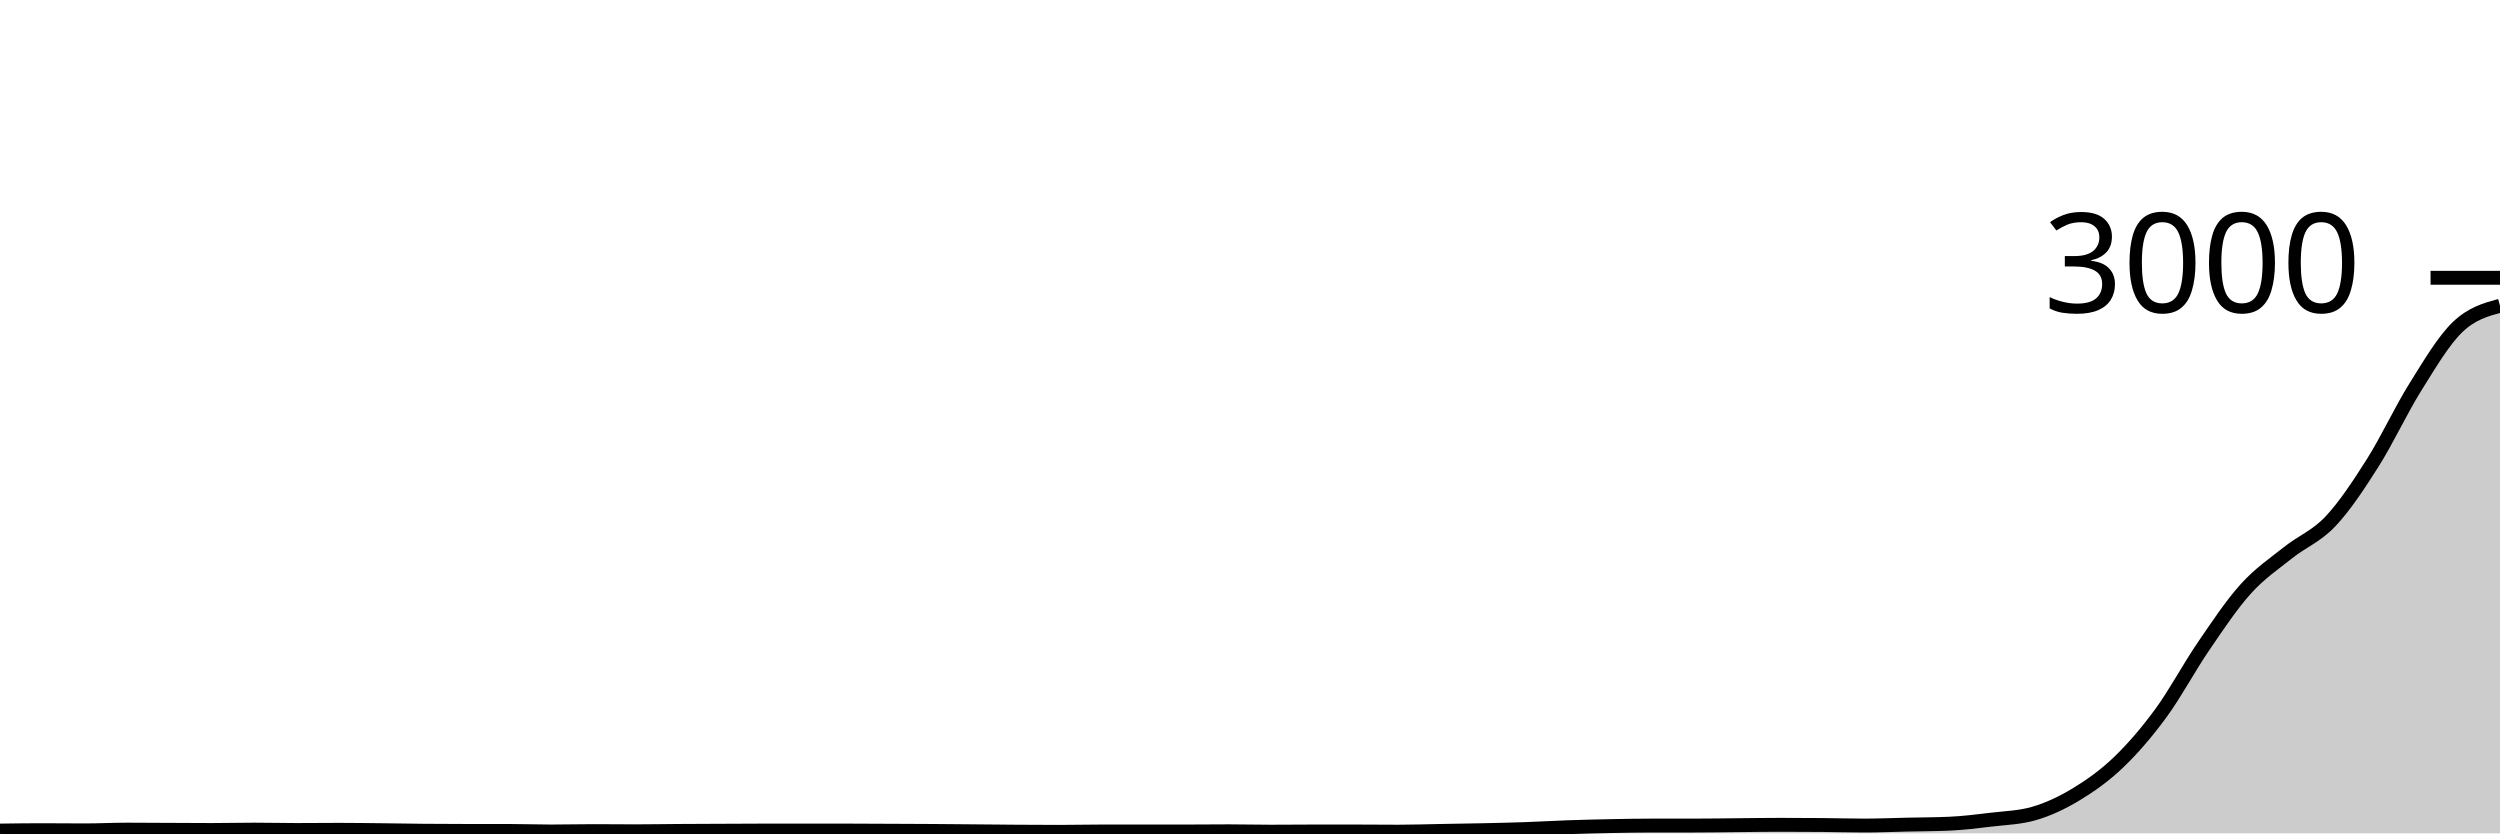
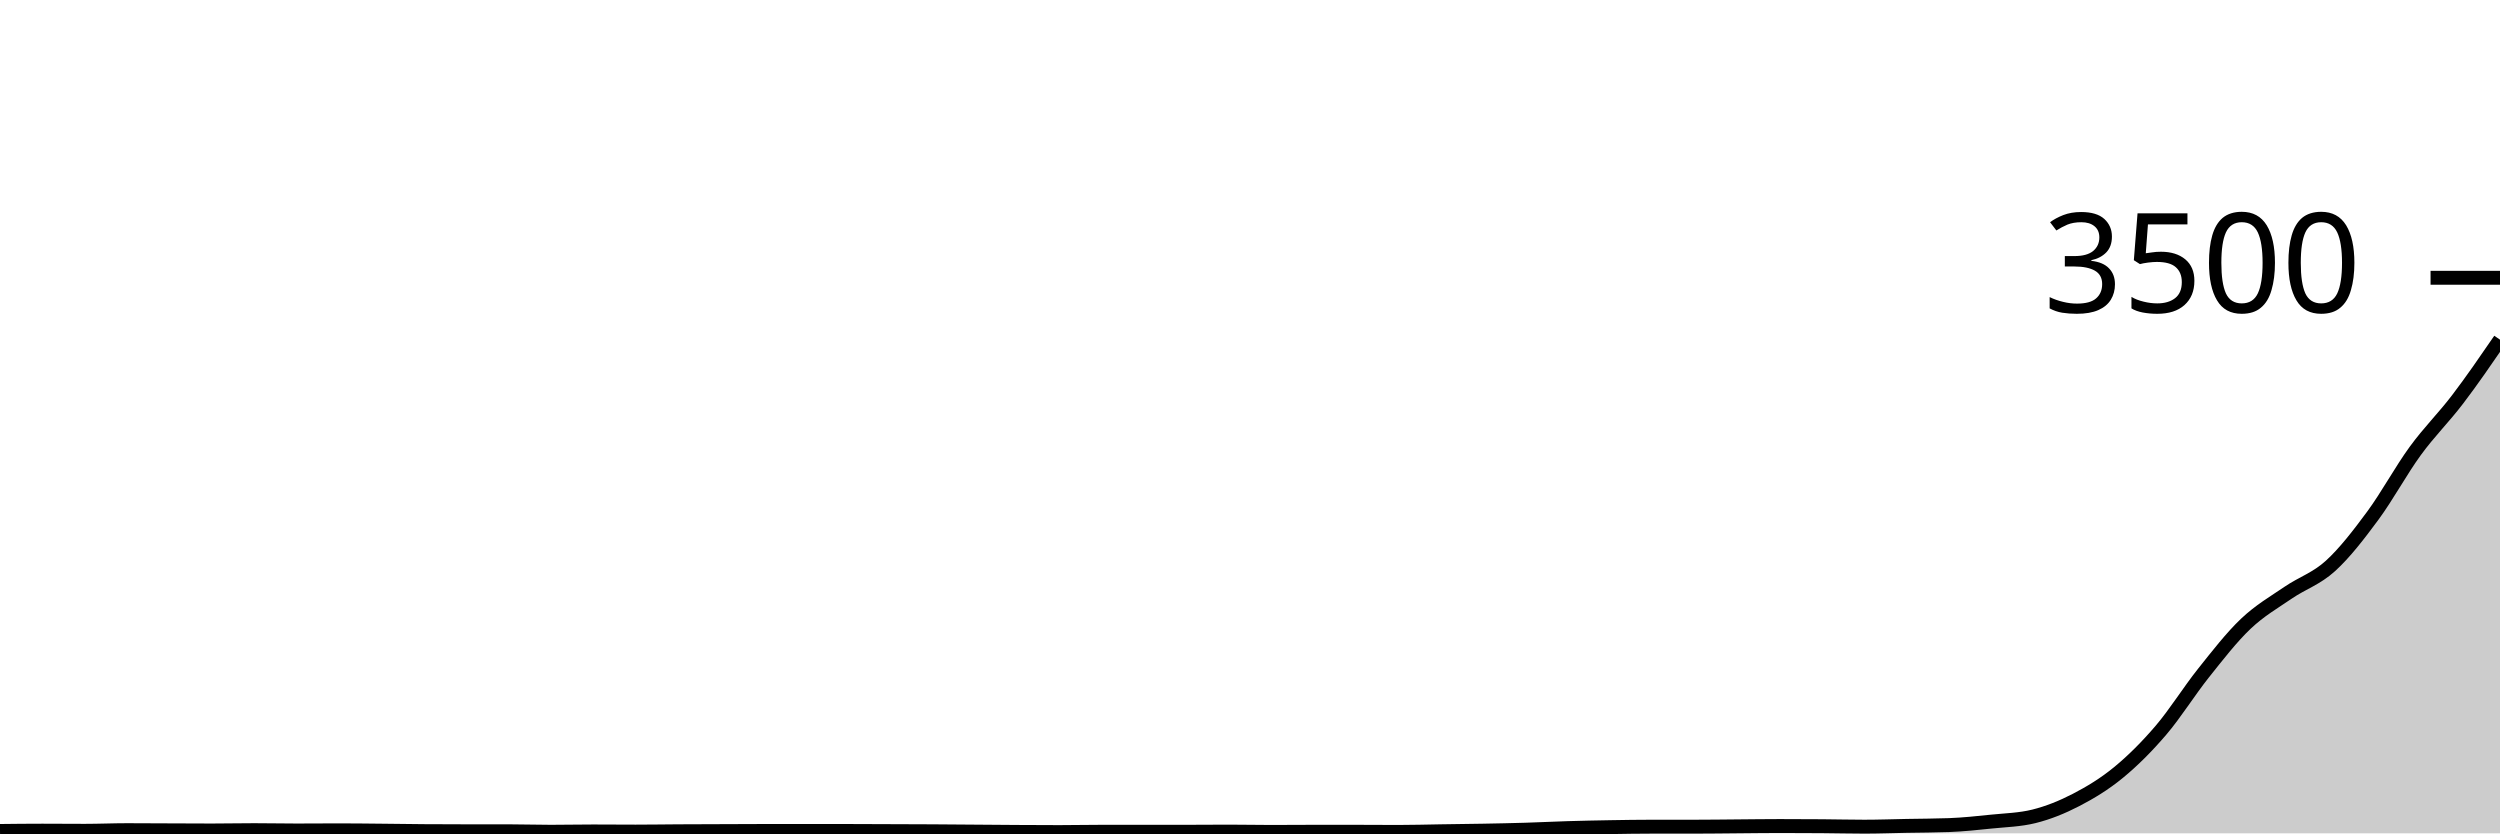
<svg xmlns="http://www.w3.org/2000/svg" viewBox="0 0 180 60">
  <g transform="translate(0,20)">
-     <path class="area" fill="rgba(0, 0, 0, 0.2)" d="M0,39.8C1.017,39.787,2.034,39.773,3.051,39.773C4.068,39.773,5.085,39.787,6.102,39.787C7.119,39.787,8.136,39.733,9.153,39.733C10.169,39.733,11.186,39.742,12.203,39.747C13.22,39.751,14.237,39.76,15.254,39.76C16.271,39.76,17.288,39.733,18.305,39.733C19.322,39.733,20.339,39.76,21.356,39.76C22.373,39.76,23.39,39.747,24.407,39.747C25.424,39.747,26.441,39.762,27.458,39.773C28.475,39.784,29.492,39.804,30.508,39.813C31.525,39.822,32.542,39.827,33.559,39.827C34.576,39.827,35.593,39.827,36.61,39.827C37.627,39.827,38.644,39.867,39.661,39.867C40.678,39.867,41.695,39.84,42.712,39.84C43.729,39.84,44.746,39.853,45.763,39.853C46.78,39.853,47.797,39.833,48.814,39.827C49.831,39.82,50.847,39.818,51.864,39.813C52.881,39.809,53.898,39.8,54.915,39.8C55.932,39.8,56.949,39.8,57.966,39.8C58.983,39.8,60,39.8,61.017,39.8C62.034,39.8,63.051,39.809,64.068,39.813C65.085,39.818,66.102,39.82,67.119,39.827C68.136,39.833,69.153,39.844,70.169,39.853C71.186,39.862,72.203,39.873,73.22,39.88C74.237,39.887,75.254,39.893,76.271,39.893C77.288,39.893,78.305,39.867,79.322,39.867C80.339,39.867,81.356,39.867,82.373,39.867C83.39,39.867,84.407,39.867,85.424,39.867C86.441,39.867,87.458,39.853,88.475,39.853C89.492,39.853,90.508,39.88,91.525,39.88C92.542,39.88,93.559,39.867,94.576,39.867C95.593,39.867,96.61,39.867,97.627,39.867C98.644,39.867,99.661,39.88,100.678,39.88C101.695,39.88,102.712,39.844,103.729,39.827C104.746,39.809,105.763,39.796,106.78,39.773C107.797,39.751,108.814,39.729,109.831,39.693C110.847,39.658,111.864,39.596,112.881,39.56C113.898,39.524,114.915,39.5,115.932,39.48C116.949,39.46,117.966,39.44,118.983,39.44C120,39.44,121.017,39.44,122.034,39.44C123.051,39.44,124.068,39.422,125.085,39.413C126.102,39.404,127.119,39.387,128.136,39.387C129.153,39.387,130.169,39.391,131.186,39.4C132.203,39.409,133.22,39.44,134.237,39.44C135.254,39.44,136.271,39.396,137.288,39.373C138.305,39.351,139.322,39.351,140.339,39.307C141.356,39.262,142.373,39.136,143.39,39.013C144.407,38.891,145.424,38.867,146.441,38.573C147.458,38.28,148.475,37.802,149.492,37.187C150.508,36.571,151.525,35.856,152.542,34.88C153.559,33.904,154.576,32.722,155.593,31.333C156.61,29.944,157.627,28.036,158.644,26.547C159.661,25.058,160.678,23.527,161.695,22.4C162.712,21.273,163.729,20.598,164.746,19.787C165.763,18.976,166.78,18.613,167.797,17.533C168.814,16.453,169.831,14.916,170.847,13.307C171.864,11.698,172.881,9.507,173.898,7.88C174.915,6.253,175.932,4.524,176.949,3.547C177.966,2.569,178.983,2.291,180,2.013L180,40C178.983,40,177.966,40,176.949,40C175.932,40,174.915,40,173.898,40C172.881,40,171.864,40,170.847,40C169.831,40,168.814,40,167.797,40C166.78,40,165.763,40,164.746,40C163.729,40,162.712,40,161.695,40C160.678,40,159.661,40,158.644,40C157.627,40,156.61,40,155.593,40C154.576,40,153.559,40,152.542,40C151.525,40,150.508,40,149.492,40C148.475,40,147.458,40,146.441,40C145.424,40,144.407,40,143.39,40C142.373,40,141.356,40,140.339,40C139.322,40,138.305,40,137.288,40C136.271,40,135.254,40,134.237,40C133.22,40,132.203,40,131.186,40C130.169,40,129.153,40,128.136,40C127.119,40,126.102,40,125.085,40C124.068,40,123.051,40,122.034,40C121.017,40,120,40,118.983,40C117.966,40,116.949,40,115.932,40C114.915,40,113.898,40,112.881,40C111.864,40,110.847,40,109.831,40C108.814,40,107.797,40,106.78,40C105.763,40,104.746,40,103.729,40C102.712,40,101.695,40,100.678,40C99.661,40,98.644,40,97.627,40C96.61,40,95.593,40,94.576,40C93.559,40,92.542,40,91.525,40C90.508,40,89.492,40,88.475,40C87.458,40,86.441,40,85.424,40C84.407,40,83.39,40,82.373,40C81.356,40,80.339,40,79.322,40C78.305,40,77.288,40,76.271,40C75.254,40,74.237,40,73.22,40C72.203,40,71.186,40,70.169,40C69.153,40,68.136,40,67.119,40C66.102,40,65.085,40,64.068,40C63.051,40,62.034,40,61.017,40C60,40,58.983,40,57.966,40C56.949,40,55.932,40,54.915,40C53.898,40,52.881,40,51.864,40C50.847,40,49.831,40,48.814,40C47.797,40,46.78,40,45.763,40C44.746,40,43.729,40,42.712,40C41.695,40,40.678,40,39.661,40C38.644,40,37.627,40,36.61,40C35.593,40,34.576,40,33.559,40C32.542,40,31.525,40,30.508,40C29.492,40,28.475,40,27.458,40C26.441,40,25.424,40,24.407,40C23.39,40,22.373,40,21.356,40C20.339,40,19.322,40,18.305,40C17.288,40,16.271,40,15.254,40C14.237,40,13.22,40,12.203,40C11.186,40,10.169,40,9.153,40C8.136,40,7.119,40,6.102,40C5.085,40,4.068,40,3.051,40C2.034,40,1.017,40,0,40Z" />
-     <path class="line" stroke="black" fill="none" d="M0,39.8C1.017,39.787,2.034,39.773,3.051,39.773C4.068,39.773,5.085,39.787,6.102,39.787C7.119,39.787,8.136,39.733,9.153,39.733C10.169,39.733,11.186,39.742,12.203,39.747C13.22,39.751,14.237,39.76,15.254,39.76C16.271,39.76,17.288,39.733,18.305,39.733C19.322,39.733,20.339,39.76,21.356,39.76C22.373,39.76,23.39,39.747,24.407,39.747C25.424,39.747,26.441,39.762,27.458,39.773C28.475,39.784,29.492,39.804,30.508,39.813C31.525,39.822,32.542,39.827,33.559,39.827C34.576,39.827,35.593,39.827,36.61,39.827C37.627,39.827,38.644,39.867,39.661,39.867C40.678,39.867,41.695,39.84,42.712,39.84C43.729,39.84,44.746,39.853,45.763,39.853C46.78,39.853,47.797,39.833,48.814,39.827C49.831,39.82,50.847,39.818,51.864,39.813C52.881,39.809,53.898,39.8,54.915,39.8C55.932,39.8,56.949,39.8,57.966,39.8C58.983,39.8,60,39.8,61.017,39.8C62.034,39.8,63.051,39.809,64.068,39.813C65.085,39.818,66.102,39.82,67.119,39.827C68.136,39.833,69.153,39.844,70.169,39.853C71.186,39.862,72.203,39.873,73.22,39.88C74.237,39.887,75.254,39.893,76.271,39.893C77.288,39.893,78.305,39.867,79.322,39.867C80.339,39.867,81.356,39.867,82.373,39.867C83.39,39.867,84.407,39.867,85.424,39.867C86.441,39.867,87.458,39.853,88.475,39.853C89.492,39.853,90.508,39.88,91.525,39.88C92.542,39.88,93.559,39.867,94.576,39.867C95.593,39.867,96.61,39.867,97.627,39.867C98.644,39.867,99.661,39.88,100.678,39.88C101.695,39.88,102.712,39.844,103.729,39.827C104.746,39.809,105.763,39.796,106.78,39.773C107.797,39.751,108.814,39.729,109.831,39.693C110.847,39.658,111.864,39.596,112.881,39.56C113.898,39.524,114.915,39.5,115.932,39.48C116.949,39.46,117.966,39.44,118.983,39.44C120,39.44,121.017,39.44,122.034,39.44C123.051,39.44,124.068,39.422,125.085,39.413C126.102,39.404,127.119,39.387,128.136,39.387C129.153,39.387,130.169,39.391,131.186,39.4C132.203,39.409,133.22,39.44,134.237,39.44C135.254,39.44,136.271,39.396,137.288,39.373C138.305,39.351,139.322,39.351,140.339,39.307C141.356,39.262,142.373,39.136,143.39,39.013C144.407,38.891,145.424,38.867,146.441,38.573C147.458,38.28,148.475,37.802,149.492,37.187C150.508,36.571,151.525,35.856,152.542,34.88C153.559,33.904,154.576,32.722,155.593,31.333C156.61,29.944,157.627,28.036,158.644,26.547C159.661,25.058,160.678,23.527,161.695,22.4C162.712,21.273,163.729,20.598,164.746,19.787C165.763,18.976,166.78,18.613,167.797,17.533C168.814,16.453,169.831,14.916,170.847,13.307C171.864,11.698,172.881,9.507,173.898,7.88C174.915,6.253,175.932,4.524,176.949,3.547C177.966,2.569,178.983,2.291,180,2.013" />
+     <path class="area" fill="rgba(0, 0, 0, 0.2)" d="M0,39.829C1.017,39.817,2.034,39.806,3.051,39.806C4.068,39.806,5.085,39.817,6.102,39.817C7.119,39.817,8.136,39.771,9.153,39.771C10.169,39.771,11.186,39.779,12.203,39.783C13.22,39.787,14.237,39.794,15.254,39.794C16.271,39.794,17.288,39.771,18.305,39.771C19.322,39.771,20.339,39.794,21.356,39.794C22.373,39.794,23.39,39.783,24.407,39.783C25.424,39.783,26.441,39.796,27.458,39.806C28.475,39.815,29.492,39.832,30.508,39.84C31.525,39.848,32.542,39.851,33.559,39.851C34.576,39.851,35.593,39.851,36.61,39.851C37.627,39.851,38.644,39.886,39.661,39.886C40.678,39.886,41.695,39.863,42.712,39.863C43.729,39.863,44.746,39.874,45.763,39.874C46.78,39.874,47.797,39.857,48.814,39.851C49.831,39.846,50.847,39.844,51.864,39.84C52.881,39.836,53.898,39.829,54.915,39.829C55.932,39.829,56.949,39.829,57.966,39.829C58.983,39.829,60,39.829,61.017,39.829C62.034,39.829,63.051,39.836,64.068,39.84C65.085,39.844,66.102,39.846,67.119,39.851C68.136,39.857,69.153,39.867,70.169,39.874C71.186,39.882,72.203,39.891,73.22,39.897C74.237,39.903,75.254,39.909,76.271,39.909C77.288,39.909,78.305,39.886,79.322,39.886C80.339,39.886,81.356,39.886,82.373,39.886C83.39,39.886,84.407,39.886,85.424,39.886C86.441,39.886,87.458,39.874,88.475,39.874C89.492,39.874,90.508,39.897,91.525,39.897C92.542,39.897,93.559,39.886,94.576,39.886C95.593,39.886,96.61,39.886,97.627,39.886C98.644,39.886,99.661,39.897,100.678,39.897C101.695,39.897,102.712,39.867,103.729,39.851C104.746,39.836,105.763,39.825,106.78,39.806C107.797,39.787,108.814,39.768,109.831,39.737C110.847,39.707,111.864,39.653,112.881,39.623C113.898,39.592,114.915,39.571,115.932,39.554C116.949,39.537,117.966,39.52,118.983,39.52C120,39.52,121.017,39.52,122.034,39.52C123.051,39.52,124.068,39.505,125.085,39.497C126.102,39.49,127.119,39.474,128.136,39.474C129.153,39.474,130.169,39.478,131.186,39.486C132.203,39.493,133.22,39.52,134.237,39.52C135.254,39.52,136.271,39.482,137.288,39.463C138.305,39.444,139.322,39.444,140.339,39.406C141.356,39.368,142.373,39.259,143.39,39.154C144.407,39.05,145.424,39.029,146.441,38.777C147.458,38.526,148.475,38.116,149.492,37.589C150.508,37.061,151.525,36.448,152.542,35.611C153.559,34.775,154.576,33.762,155.593,32.571C156.61,31.381,157.627,29.745,158.644,28.469C159.661,27.192,160.678,25.88,161.695,24.914C162.712,23.949,163.729,23.37,164.746,22.674C165.763,21.979,166.78,21.669,167.797,20.743C168.814,19.817,169.831,18.499,170.847,17.12C171.864,15.741,172.881,13.863,173.898,12.469C174.915,11.074,175.932,10.09,176.949,8.754C177.966,7.419,178.983,5.938,180,4.457L180,40C178.983,40,177.966,40,176.949,40C175.932,40,174.915,40,173.898,40C172.881,40,171.864,40,170.847,40C169.831,40,168.814,40,167.797,40C166.78,40,165.763,40,164.746,40C163.729,40,162.712,40,161.695,40C160.678,40,159.661,40,158.644,40C157.627,40,156.61,40,155.593,40C154.576,40,153.559,40,152.542,40C151.525,40,150.508,40,149.492,40C148.475,40,147.458,40,146.441,40C145.424,40,144.407,40,143.39,40C142.373,40,141.356,40,140.339,40C139.322,40,138.305,40,137.288,40C136.271,40,135.254,40,134.237,40C133.22,40,132.203,40,131.186,40C130.169,40,129.153,40,128.136,40C127.119,40,126.102,40,125.085,40C124.068,40,123.051,40,122.034,40C121.017,40,120,40,118.983,40C117.966,40,116.949,40,115.932,40C114.915,40,113.898,40,112.881,40C111.864,40,110.847,40,109.831,40C108.814,40,107.797,40,106.78,40C105.763,40,104.746,40,103.729,40C102.712,40,101.695,40,100.678,40C99.661,40,98.644,40,97.627,40C96.61,40,95.593,40,94.576,40C93.559,40,92.542,40,91.525,40C90.508,40,89.492,40,88.475,40C87.458,40,86.441,40,85.424,40C84.407,40,83.39,40,82.373,40C81.356,40,80.339,40,79.322,40C78.305,40,77.288,40,76.271,40C75.254,40,74.237,40,73.22,40C72.203,40,71.186,40,70.169,40C69.153,40,68.136,40,67.119,40C66.102,40,65.085,40,64.068,40C63.051,40,62.034,40,61.017,40C60,40,58.983,40,57.966,40C56.949,40,55.932,40,54.915,40C53.898,40,52.881,40,51.864,40C50.847,40,49.831,40,48.814,40C47.797,40,46.78,40,45.763,40C44.746,40,43.729,40,42.712,40C41.695,40,40.678,40,39.661,40C38.644,40,37.627,40,36.61,40C35.593,40,34.576,40,33.559,40C32.542,40,31.525,40,30.508,40C29.492,40,28.475,40,27.458,40C26.441,40,25.424,40,24.407,40C23.39,40,22.373,40,21.356,40C20.339,40,19.322,40,18.305,40C17.288,40,16.271,40,15.254,40C14.237,40,13.22,40,12.203,40C11.186,40,10.169,40,9.153,40C8.136,40,7.119,40,6.102,40C5.085,40,4.068,40,3.051,40C2.034,40,1.017,40,0,40Z" />
+     <path class="line" stroke="black" fill="none" d="M0,39.829C1.017,39.817,2.034,39.806,3.051,39.806C4.068,39.806,5.085,39.817,6.102,39.817C7.119,39.817,8.136,39.771,9.153,39.771C10.169,39.771,11.186,39.779,12.203,39.783C13.22,39.787,14.237,39.794,15.254,39.794C16.271,39.794,17.288,39.771,18.305,39.771C19.322,39.771,20.339,39.794,21.356,39.794C22.373,39.794,23.39,39.783,24.407,39.783C25.424,39.783,26.441,39.796,27.458,39.806C28.475,39.815,29.492,39.832,30.508,39.84C31.525,39.848,32.542,39.851,33.559,39.851C34.576,39.851,35.593,39.851,36.61,39.851C37.627,39.851,38.644,39.886,39.661,39.886C40.678,39.886,41.695,39.863,42.712,39.863C43.729,39.863,44.746,39.874,45.763,39.874C46.78,39.874,47.797,39.857,48.814,39.851C49.831,39.846,50.847,39.844,51.864,39.84C52.881,39.836,53.898,39.829,54.915,39.829C55.932,39.829,56.949,39.829,57.966,39.829C58.983,39.829,60,39.829,61.017,39.829C62.034,39.829,63.051,39.836,64.068,39.84C65.085,39.844,66.102,39.846,67.119,39.851C68.136,39.857,69.153,39.867,70.169,39.874C71.186,39.882,72.203,39.891,73.22,39.897C74.237,39.903,75.254,39.909,76.271,39.909C77.288,39.909,78.305,39.886,79.322,39.886C80.339,39.886,81.356,39.886,82.373,39.886C83.39,39.886,84.407,39.886,85.424,39.886C86.441,39.886,87.458,39.874,88.475,39.874C89.492,39.874,90.508,39.897,91.525,39.897C92.542,39.897,93.559,39.886,94.576,39.886C95.593,39.886,96.61,39.886,97.627,39.886C98.644,39.886,99.661,39.897,100.678,39.897C101.695,39.897,102.712,39.867,103.729,39.851C104.746,39.836,105.763,39.825,106.78,39.806C107.797,39.787,108.814,39.768,109.831,39.737C110.847,39.707,111.864,39.653,112.881,39.623C113.898,39.592,114.915,39.571,115.932,39.554C116.949,39.537,117.966,39.52,118.983,39.52C120,39.52,121.017,39.52,122.034,39.52C123.051,39.52,124.068,39.505,125.085,39.497C126.102,39.49,127.119,39.474,128.136,39.474C129.153,39.474,130.169,39.478,131.186,39.486C132.203,39.493,133.22,39.52,134.237,39.52C135.254,39.52,136.271,39.482,137.288,39.463C138.305,39.444,139.322,39.444,140.339,39.406C141.356,39.368,142.373,39.259,143.39,39.154C144.407,39.05,145.424,39.029,146.441,38.777C147.458,38.526,148.475,38.116,149.492,37.589C150.508,37.061,151.525,36.448,152.542,35.611C153.559,34.775,154.576,33.762,155.593,32.571C156.61,31.381,157.627,29.745,158.644,28.469C159.661,27.192,160.678,25.88,161.695,24.914C162.712,23.949,163.729,23.37,164.746,22.674C165.763,21.979,166.78,21.669,167.797,20.743C168.814,19.817,169.831,18.499,170.847,17.12C171.864,15.741,172.881,13.863,173.898,12.469C174.915,11.074,175.932,10.09,176.949,8.754C177.966,7.419,178.983,5.938,180,4.457" />
    <path class="axis-ceiling" stroke-width="1" stroke="black" fill="none" d="M175,0L180,0" />
-     <text class="axis-ceiling-label" font-family="sans-serif" text-anchor="end" font-size="10px" x="170" y="2.5">3000</text>
+     <text class="axis-ceiling-label" font-family="sans-serif" text-anchor="end" font-size="10px" x="170" y="2.5">3500</text>
  </g>
</svg>
